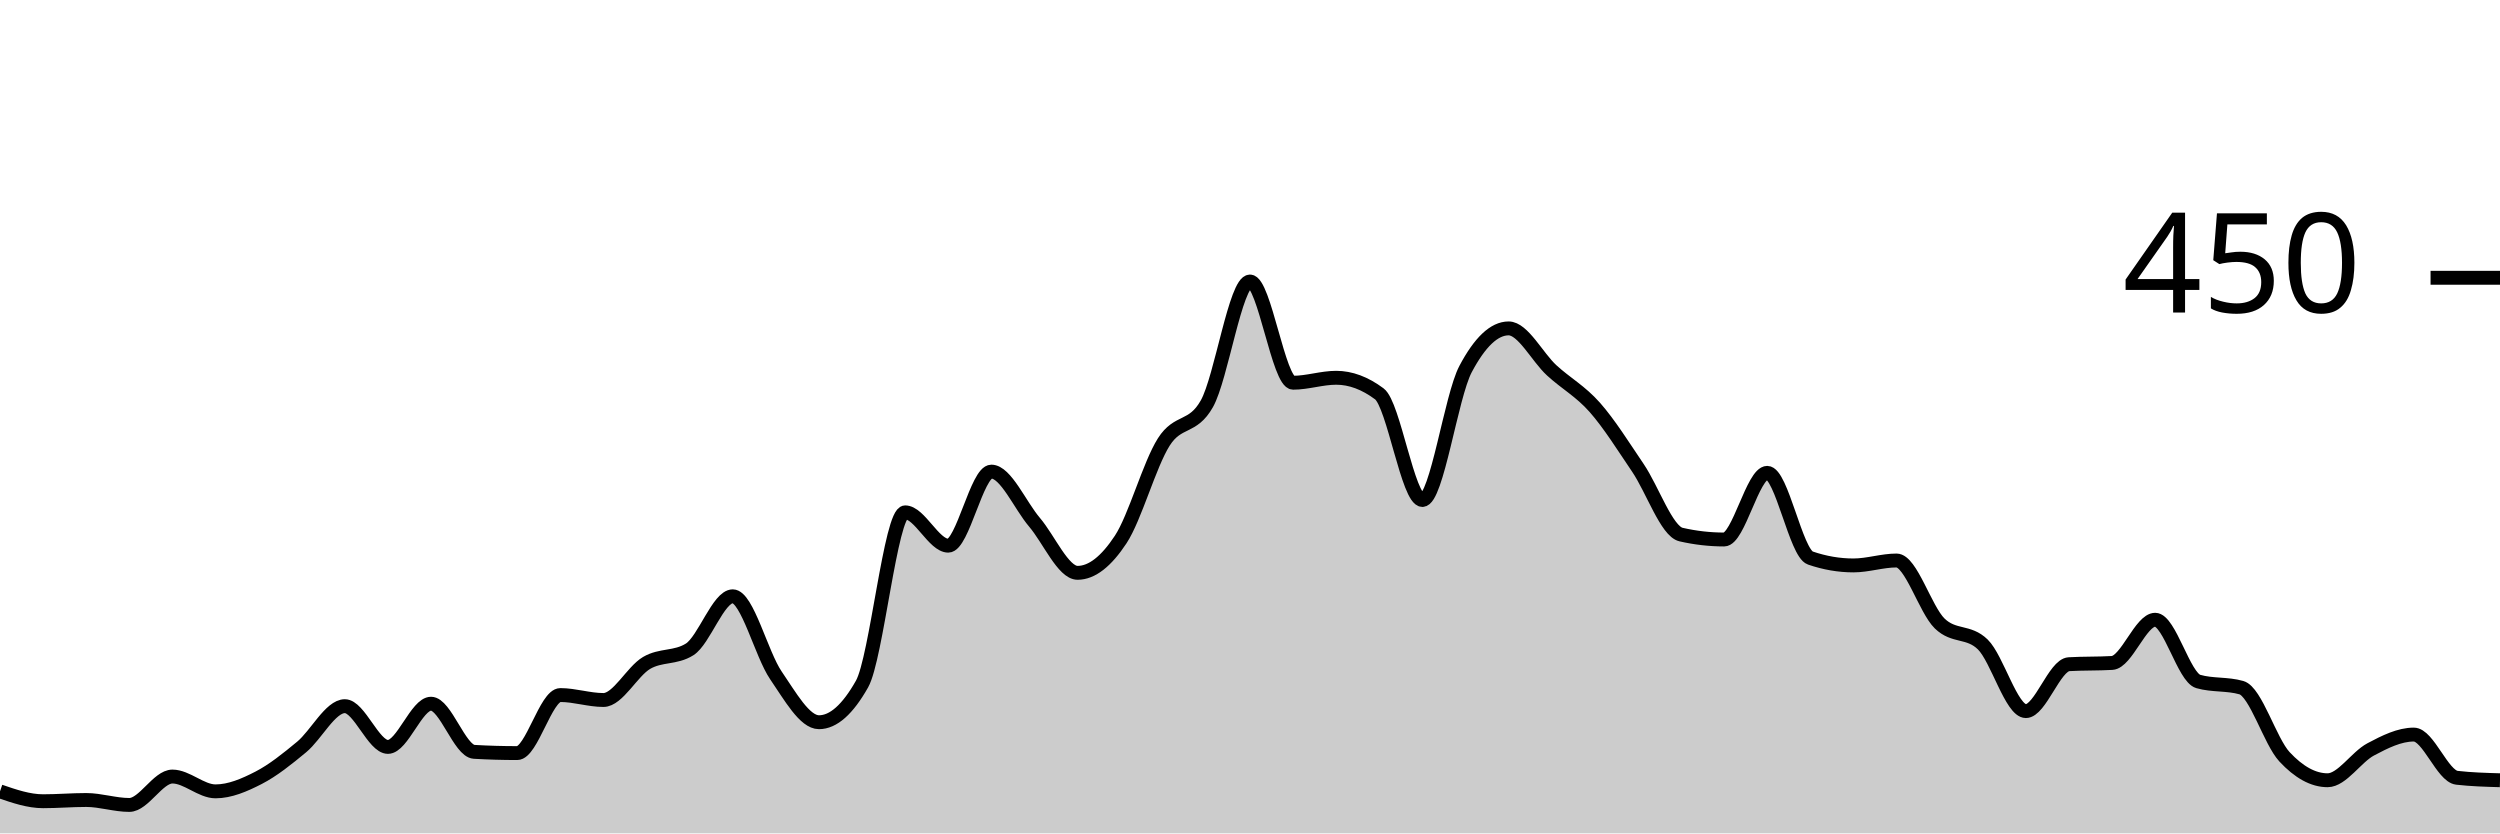
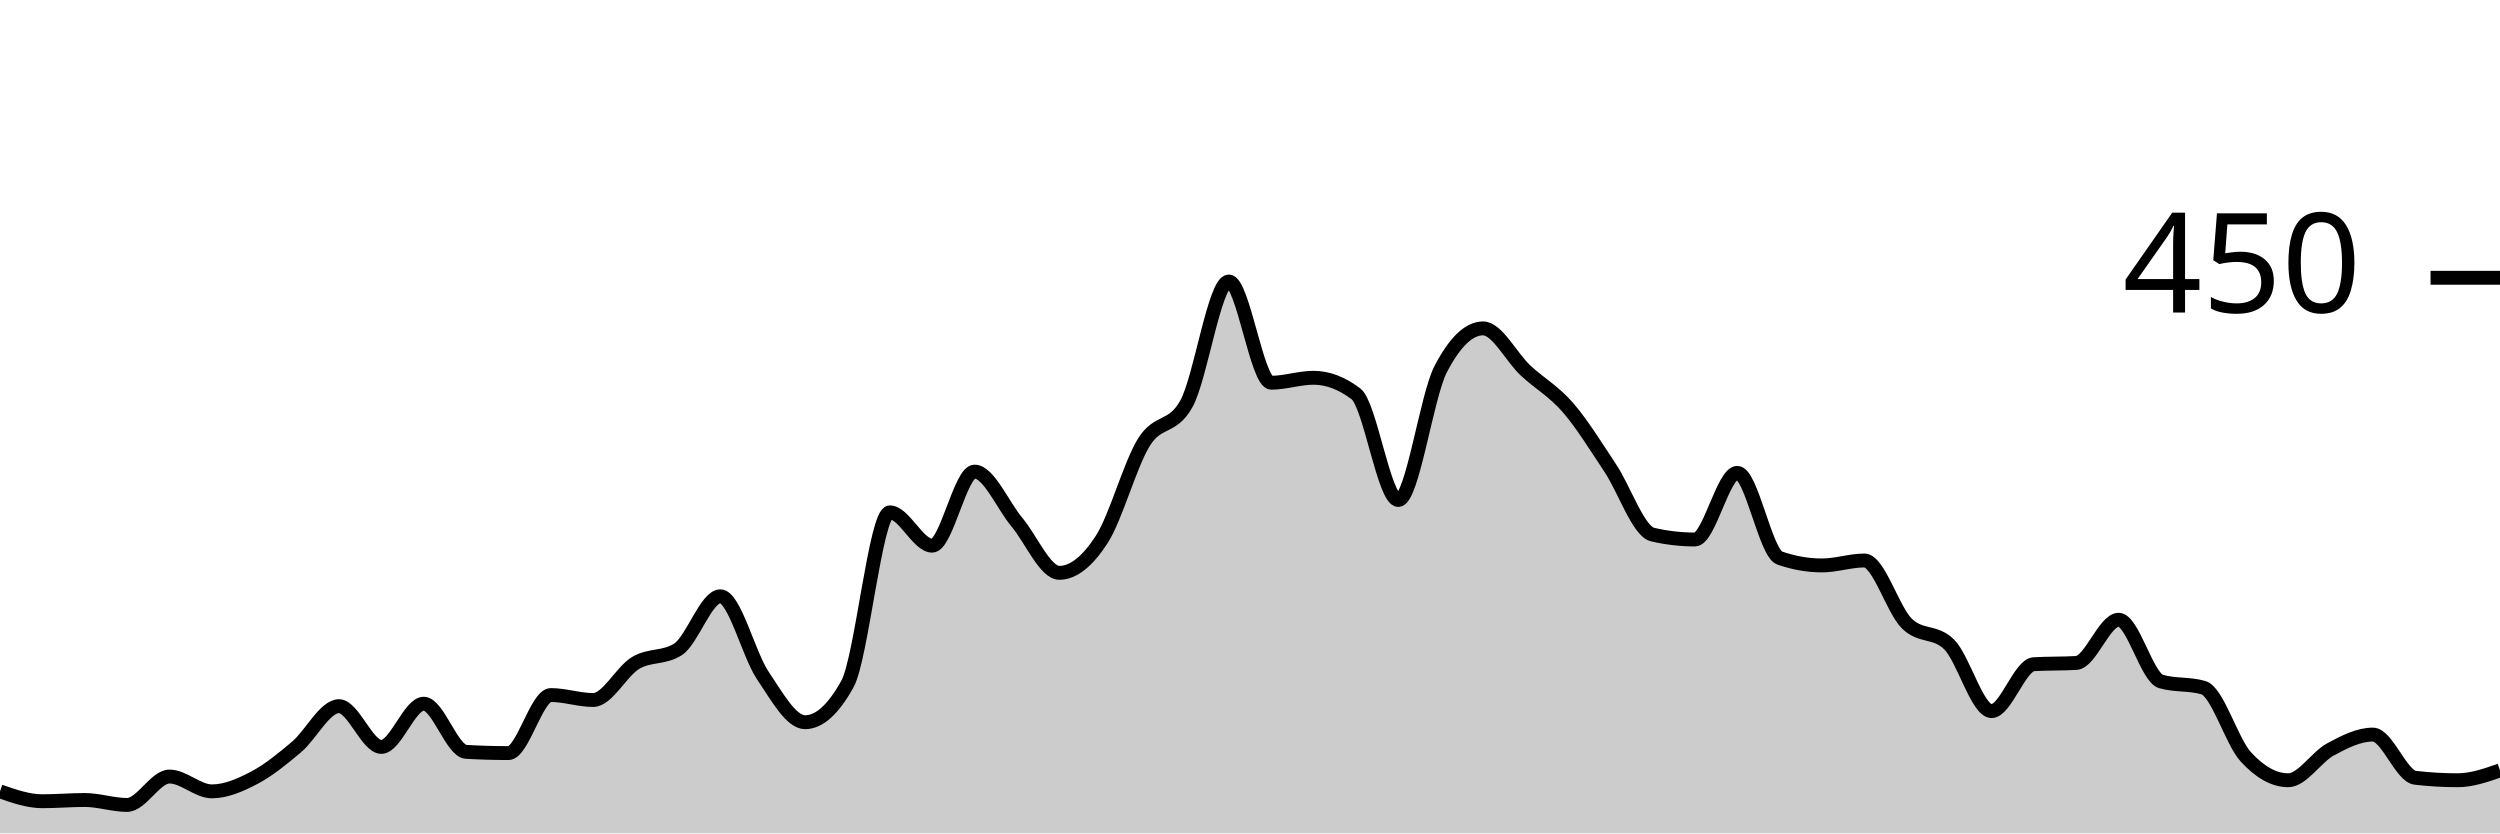
<svg xmlns="http://www.w3.org/2000/svg" viewBox="0 0 180 60">
  <g transform="translate(0,20)">
-     <path class="area" fill="rgba(0, 0, 0, 0.2)" d="M0,36.978C1.034,37.333,2.069,37.689,3.103,37.689C4.138,37.689,5.172,37.6,6.207,37.6C7.241,37.6,8.276,37.956,9.31,37.956C10.345,37.956,11.379,35.911,12.414,35.911C13.448,35.911,14.483,36.978,15.517,36.978C16.552,36.978,17.586,36.533,18.621,36C19.655,35.467,20.69,34.637,21.724,33.778C22.759,32.919,23.793,30.844,24.828,30.844C25.862,30.844,26.897,33.778,27.931,33.778C28.966,33.778,30,30.667,31.034,30.667C32.069,30.667,33.103,34.074,34.138,34.133C35.172,34.193,36.207,34.222,37.241,34.222C38.276,34.222,39.31,30.044,40.345,30.044C41.379,30.044,42.414,30.4,43.448,30.4C44.483,30.4,45.517,28.341,46.552,27.733C47.586,27.126,48.621,27.407,49.655,26.756C50.69,26.104,51.724,22.933,52.759,22.933C53.793,22.933,54.828,27.111,55.862,28.622C56.897,30.133,57.931,32,58.966,32C60,32,61.034,31.081,62.069,29.244C63.103,27.407,64.138,16.889,65.172,16.889C66.207,16.889,67.241,19.289,68.276,19.289C69.31,19.289,70.345,13.956,71.379,13.956C72.414,13.956,73.448,16.385,74.483,17.6C75.517,18.815,76.552,21.244,77.586,21.244C78.621,21.244,79.655,20.415,80.69,18.844C81.724,17.274,82.759,13.452,83.793,11.822C84.828,10.193,85.862,10.904,86.897,9.067C87.931,7.23,88.966,0.267,90,0.267C91.034,0.267,92.069,7.556,93.103,7.556C94.138,7.556,95.172,7.2,96.207,7.2C97.241,7.2,98.276,7.585,99.31,8.356C100.345,9.126,101.379,16,102.414,16C103.448,16,104.483,8.533,105.517,6.578C106.552,4.622,107.586,3.644,108.621,3.644C109.655,3.644,110.69,5.719,111.724,6.667C112.759,7.615,113.793,8.163,114.828,9.333C115.862,10.504,116.897,12.163,117.931,13.689C118.966,15.215,120,18.252,121.034,18.489C122.069,18.726,123.103,18.844,124.138,18.844C125.172,18.844,126.207,14.044,127.241,14.044C128.276,14.044,129.31,19.822,130.345,20.178C131.379,20.533,132.414,20.711,133.448,20.711C134.483,20.711,135.517,20.356,136.552,20.356C137.586,20.356,138.621,23.881,139.655,24.889C140.69,25.896,141.724,25.393,142.759,26.4C143.793,27.407,144.828,31.2,145.862,31.2C146.897,31.2,147.931,27.881,148.966,27.822C150,27.763,151.034,27.793,152.069,27.733C153.103,27.674,154.138,24.622,155.172,24.622C156.207,24.622,157.241,28.77,158.276,29.067C159.31,29.363,160.345,29.215,161.379,29.511C162.414,29.807,163.448,33.378,164.483,34.489C165.517,35.6,166.552,36.178,167.586,36.178C168.621,36.178,169.655,34.504,170.69,33.956C171.724,33.407,172.759,32.889,173.793,32.889C174.828,32.889,175.862,35.881,176.897,36C177.931,36.119,178.966,36.148,180,36.178L180,40C178.966,40,177.931,40,176.897,40C175.862,40,174.828,40,173.793,40C172.759,40,171.724,40,170.69,40C169.655,40,168.621,40,167.586,40C166.552,40,165.517,40,164.483,40C163.448,40,162.414,40,161.379,40C160.345,40,159.31,40,158.276,40C157.241,40,156.207,40,155.172,40C154.138,40,153.103,40,152.069,40C151.034,40,150,40,148.966,40C147.931,40,146.897,40,145.862,40C144.828,40,143.793,40,142.759,40C141.724,40,140.69,40,139.655,40C138.621,40,137.586,40,136.552,40C135.517,40,134.483,40,133.448,40C132.414,40,131.379,40,130.345,40C129.31,40,128.276,40,127.241,40C126.207,40,125.172,40,124.138,40C123.103,40,122.069,40,121.034,40C120,40,118.966,40,117.931,40C116.897,40,115.862,40,114.828,40C113.793,40,112.759,40,111.724,40C110.69,40,109.655,40,108.621,40C107.586,40,106.552,40,105.517,40C104.483,40,103.448,40,102.414,40C101.379,40,100.345,40,99.31,40C98.276,40,97.241,40,96.207,40C95.172,40,94.138,40,93.103,40C92.069,40,91.034,40,90,40C88.966,40,87.931,40,86.897,40C85.862,40,84.828,40,83.793,40C82.759,40,81.724,40,80.69,40C79.655,40,78.621,40,77.586,40C76.552,40,75.517,40,74.483,40C73.448,40,72.414,40,71.379,40C70.345,40,69.31,40,68.276,40C67.241,40,66.207,40,65.172,40C64.138,40,63.103,40,62.069,40C61.034,40,60,40,58.966,40C57.931,40,56.897,40,55.862,40C54.828,40,53.793,40,52.759,40C51.724,40,50.69,40,49.655,40C48.621,40,47.586,40,46.552,40C45.517,40,44.483,40,43.448,40C42.414,40,41.379,40,40.345,40C39.31,40,38.276,40,37.241,40C36.207,40,35.172,40,34.138,40C33.103,40,32.069,40,31.034,40C30,40,28.966,40,27.931,40C26.897,40,25.862,40,24.828,40C23.793,40,22.759,40,21.724,40C20.69,40,19.655,40,18.621,40C17.586,40,16.552,40,15.517,40C14.483,40,13.448,40,12.414,40C11.379,40,10.345,40,9.31,40C8.276,40,7.241,40,6.207,40C5.172,40,4.138,40,3.103,40C2.069,40,1.034,40,0,40Z" />
-     <path class="line" stroke="black" fill="none" d="M0,36.978C1.034,37.333,2.069,37.689,3.103,37.689C4.138,37.689,5.172,37.6,6.207,37.6C7.241,37.6,8.276,37.956,9.31,37.956C10.345,37.956,11.379,35.911,12.414,35.911C13.448,35.911,14.483,36.978,15.517,36.978C16.552,36.978,17.586,36.533,18.621,36C19.655,35.467,20.69,34.637,21.724,33.778C22.759,32.919,23.793,30.844,24.828,30.844C25.862,30.844,26.897,33.778,27.931,33.778C28.966,33.778,30,30.667,31.034,30.667C32.069,30.667,33.103,34.074,34.138,34.133C35.172,34.193,36.207,34.222,37.241,34.222C38.276,34.222,39.31,30.044,40.345,30.044C41.379,30.044,42.414,30.4,43.448,30.4C44.483,30.4,45.517,28.341,46.552,27.733C47.586,27.126,48.621,27.407,49.655,26.756C50.69,26.104,51.724,22.933,52.759,22.933C53.793,22.933,54.828,27.111,55.862,28.622C56.897,30.133,57.931,32,58.966,32C60,32,61.034,31.081,62.069,29.244C63.103,27.407,64.138,16.889,65.172,16.889C66.207,16.889,67.241,19.289,68.276,19.289C69.31,19.289,70.345,13.956,71.379,13.956C72.414,13.956,73.448,16.385,74.483,17.6C75.517,18.815,76.552,21.244,77.586,21.244C78.621,21.244,79.655,20.415,80.69,18.844C81.724,17.274,82.759,13.452,83.793,11.822C84.828,10.193,85.862,10.904,86.897,9.067C87.931,7.23,88.966,0.267,90,0.267C91.034,0.267,92.069,7.556,93.103,7.556C94.138,7.556,95.172,7.2,96.207,7.2C97.241,7.2,98.276,7.585,99.31,8.356C100.345,9.126,101.379,16,102.414,16C103.448,16,104.483,8.533,105.517,6.578C106.552,4.622,107.586,3.644,108.621,3.644C109.655,3.644,110.69,5.719,111.724,6.667C112.759,7.615,113.793,8.163,114.828,9.333C115.862,10.504,116.897,12.163,117.931,13.689C118.966,15.215,120,18.252,121.034,18.489C122.069,18.726,123.103,18.844,124.138,18.844C125.172,18.844,126.207,14.044,127.241,14.044C128.276,14.044,129.31,19.822,130.345,20.178C131.379,20.533,132.414,20.711,133.448,20.711C134.483,20.711,135.517,20.356,136.552,20.356C137.586,20.356,138.621,23.881,139.655,24.889C140.69,25.896,141.724,25.393,142.759,26.4C143.793,27.407,144.828,31.2,145.862,31.2C146.897,31.2,147.931,27.881,148.966,27.822C150,27.763,151.034,27.793,152.069,27.733C153.103,27.674,154.138,24.622,155.172,24.622C156.207,24.622,157.241,28.77,158.276,29.067C159.31,29.363,160.345,29.215,161.379,29.511C162.414,29.807,163.448,33.378,164.483,34.489C165.517,35.6,166.552,36.178,167.586,36.178C168.621,36.178,169.655,34.504,170.69,33.956C171.724,33.407,172.759,32.889,173.793,32.889C174.828,32.889,175.862,35.881,176.897,36C177.931,36.119,178.966,36.148,180,36.178" />
+     <path class="area" fill="rgba(0, 0, 0, 0.2)" d="M0,36.978C1.017,37.333,2.034,37.689,3.051,37.689C4.068,37.689,5.085,37.6,6.102,37.6C7.119,37.6,8.136,37.956,9.153,37.956C10.169,37.956,11.186,35.911,12.203,35.911C13.22,35.911,14.237,36.978,15.254,36.978C16.271,36.978,17.288,36.533,18.305,36C19.322,35.467,20.339,34.637,21.356,33.778C22.373,32.919,23.39,30.844,24.407,30.844C25.424,30.844,26.441,33.778,27.458,33.778C28.475,33.778,29.492,30.667,30.508,30.667C31.525,30.667,32.542,34.074,33.559,34.133C34.576,34.193,35.593,34.222,36.61,34.222C37.627,34.222,38.644,30.044,39.661,30.044C40.678,30.044,41.695,30.4,42.712,30.4C43.729,30.4,44.746,28.341,45.763,27.733C46.78,27.126,47.797,27.407,48.814,26.756C49.831,26.104,50.847,22.933,51.864,22.933C52.881,22.933,53.898,27.111,54.915,28.622C55.932,30.133,56.949,32,57.966,32C58.983,32,60,31.081,61.017,29.244C62.034,27.407,63.051,16.889,64.068,16.889C65.085,16.889,66.102,19.289,67.119,19.289C68.136,19.289,69.153,13.956,70.169,13.956C71.186,13.956,72.203,16.385,73.22,17.6C74.237,18.815,75.254,21.244,76.271,21.244C77.288,21.244,78.305,20.415,79.322,18.844C80.339,17.274,81.356,13.452,82.373,11.822C83.39,10.193,84.407,10.904,85.424,9.067C86.441,7.23,87.458,0.267,88.475,0.267C89.492,0.267,90.508,7.556,91.525,7.556C92.542,7.556,93.559,7.2,94.576,7.2C95.593,7.2,96.61,7.585,97.627,8.356C98.644,9.126,99.661,16,100.678,16C101.695,16,102.712,8.533,103.729,6.578C104.746,4.622,105.763,3.644,106.78,3.644C107.797,3.644,108.814,5.719,109.831,6.667C110.847,7.615,111.864,8.163,112.881,9.333C113.898,10.504,114.915,12.163,115.932,13.689C116.949,15.215,117.966,18.252,118.983,18.489C120,18.726,121.017,18.844,122.034,18.844C123.051,18.844,124.068,14.044,125.085,14.044C126.102,14.044,127.119,19.822,128.136,20.178C129.153,20.533,130.169,20.711,131.186,20.711C132.203,20.711,133.22,20.356,134.237,20.356C135.254,20.356,136.271,23.881,137.288,24.889C138.305,25.896,139.322,25.393,140.339,26.4C141.356,27.407,142.373,31.2,143.39,31.2C144.407,31.2,145.424,27.881,146.441,27.822C147.458,27.763,148.475,27.793,149.492,27.733C150.508,27.674,151.525,24.622,152.542,24.622C153.559,24.622,154.576,28.77,155.593,29.067C156.61,29.363,157.627,29.215,158.644,29.511C159.661,29.807,160.678,33.378,161.695,34.489C162.712,35.6,163.729,36.178,164.746,36.178C165.763,36.178,166.78,34.504,167.797,33.956C168.814,33.407,169.831,32.889,170.847,32.889C171.864,32.889,172.881,35.881,173.898,36C174.915,36.119,175.932,36.178,176.949,36.178C177.966,36.178,178.983,35.822,180,35.467L180,40C178.983,40,177.966,40,176.949,40C175.932,40,174.915,40,173.898,40C172.881,40,171.864,40,170.847,40C169.831,40,168.814,40,167.797,40C166.78,40,165.763,40,164.746,40C163.729,40,162.712,40,161.695,40C160.678,40,159.661,40,158.644,40C157.627,40,156.61,40,155.593,40C154.576,40,153.559,40,152.542,40C151.525,40,150.508,40,149.492,40C148.475,40,147.458,40,146.441,40C145.424,40,144.407,40,143.39,40C142.373,40,141.356,40,140.339,40C139.322,40,138.305,40,137.288,40C136.271,40,135.254,40,134.237,40C133.22,40,132.203,40,131.186,40C130.169,40,129.153,40,128.136,40C127.119,40,126.102,40,125.085,40C124.068,40,123.051,40,122.034,40C121.017,40,120,40,118.983,40C117.966,40,116.949,40,115.932,40C114.915,40,113.898,40,112.881,40C111.864,40,110.847,40,109.831,40C108.814,40,107.797,40,106.78,40C105.763,40,104.746,40,103.729,40C102.712,40,101.695,40,100.678,40C99.661,40,98.644,40,97.627,40C96.61,40,95.593,40,94.576,40C93.559,40,92.542,40,91.525,40C90.508,40,89.492,40,88.475,40C87.458,40,86.441,40,85.424,40C84.407,40,83.39,40,82.373,40C81.356,40,80.339,40,79.322,40C78.305,40,77.288,40,76.271,40C75.254,40,74.237,40,73.22,40C72.203,40,71.186,40,70.169,40C69.153,40,68.136,40,67.119,40C66.102,40,65.085,40,64.068,40C63.051,40,62.034,40,61.017,40C60,40,58.983,40,57.966,40C56.949,40,55.932,40,54.915,40C53.898,40,52.881,40,51.864,40C50.847,40,49.831,40,48.814,40C47.797,40,46.78,40,45.763,40C44.746,40,43.729,40,42.712,40C41.695,40,40.678,40,39.661,40C38.644,40,37.627,40,36.61,40C35.593,40,34.576,40,33.559,40C32.542,40,31.525,40,30.508,40C29.492,40,28.475,40,27.458,40C26.441,40,25.424,40,24.407,40C23.39,40,22.373,40,21.356,40C20.339,40,19.322,40,18.305,40C17.288,40,16.271,40,15.254,40C14.237,40,13.22,40,12.203,40C11.186,40,10.169,40,9.153,40C8.136,40,7.119,40,6.102,40C5.085,40,4.068,40,3.051,40C2.034,40,1.017,40,0,40Z" />
+     <path class="line" stroke="black" fill="none" d="M0,36.978C1.017,37.333,2.034,37.689,3.051,37.689C4.068,37.689,5.085,37.6,6.102,37.6C7.119,37.6,8.136,37.956,9.153,37.956C10.169,37.956,11.186,35.911,12.203,35.911C13.22,35.911,14.237,36.978,15.254,36.978C16.271,36.978,17.288,36.533,18.305,36C19.322,35.467,20.339,34.637,21.356,33.778C22.373,32.919,23.39,30.844,24.407,30.844C25.424,30.844,26.441,33.778,27.458,33.778C28.475,33.778,29.492,30.667,30.508,30.667C31.525,30.667,32.542,34.074,33.559,34.133C34.576,34.193,35.593,34.222,36.61,34.222C37.627,34.222,38.644,30.044,39.661,30.044C40.678,30.044,41.695,30.4,42.712,30.4C43.729,30.4,44.746,28.341,45.763,27.733C46.78,27.126,47.797,27.407,48.814,26.756C49.831,26.104,50.847,22.933,51.864,22.933C52.881,22.933,53.898,27.111,54.915,28.622C55.932,30.133,56.949,32,57.966,32C58.983,32,60,31.081,61.017,29.244C62.034,27.407,63.051,16.889,64.068,16.889C65.085,16.889,66.102,19.289,67.119,19.289C68.136,19.289,69.153,13.956,70.169,13.956C71.186,13.956,72.203,16.385,73.22,17.6C74.237,18.815,75.254,21.244,76.271,21.244C77.288,21.244,78.305,20.415,79.322,18.844C80.339,17.274,81.356,13.452,82.373,11.822C83.39,10.193,84.407,10.904,85.424,9.067C86.441,7.23,87.458,0.267,88.475,0.267C89.492,0.267,90.508,7.556,91.525,7.556C92.542,7.556,93.559,7.2,94.576,7.2C95.593,7.2,96.61,7.585,97.627,8.356C98.644,9.126,99.661,16,100.678,16C101.695,16,102.712,8.533,103.729,6.578C104.746,4.622,105.763,3.644,106.78,3.644C107.797,3.644,108.814,5.719,109.831,6.667C110.847,7.615,111.864,8.163,112.881,9.333C113.898,10.504,114.915,12.163,115.932,13.689C116.949,15.215,117.966,18.252,118.983,18.489C120,18.726,121.017,18.844,122.034,18.844C123.051,18.844,124.068,14.044,125.085,14.044C126.102,14.044,127.119,19.822,128.136,20.178C129.153,20.533,130.169,20.711,131.186,20.711C132.203,20.711,133.22,20.356,134.237,20.356C135.254,20.356,136.271,23.881,137.288,24.889C138.305,25.896,139.322,25.393,140.339,26.4C141.356,27.407,142.373,31.2,143.39,31.2C144.407,31.2,145.424,27.881,146.441,27.822C147.458,27.763,148.475,27.793,149.492,27.733C150.508,27.674,151.525,24.622,152.542,24.622C153.559,24.622,154.576,28.77,155.593,29.067C156.61,29.363,157.627,29.215,158.644,29.511C159.661,29.807,160.678,33.378,161.695,34.489C162.712,35.6,163.729,36.178,164.746,36.178C165.763,36.178,166.78,34.504,167.797,33.956C168.814,33.407,169.831,32.889,170.847,32.889C171.864,32.889,172.881,35.881,173.898,36C174.915,36.119,175.932,36.178,176.949,36.178C177.966,36.178,178.983,35.822,180,35.467" />
    <path class="axis-ceiling" stroke-width="1" stroke="black" fill="none" d="M175,0L180,0" />
    <text class="axis-ceiling-label" font-family="sans-serif" text-anchor="end" font-size="10px" x="170" y="2.5">450</text>
  </g>
</svg>
